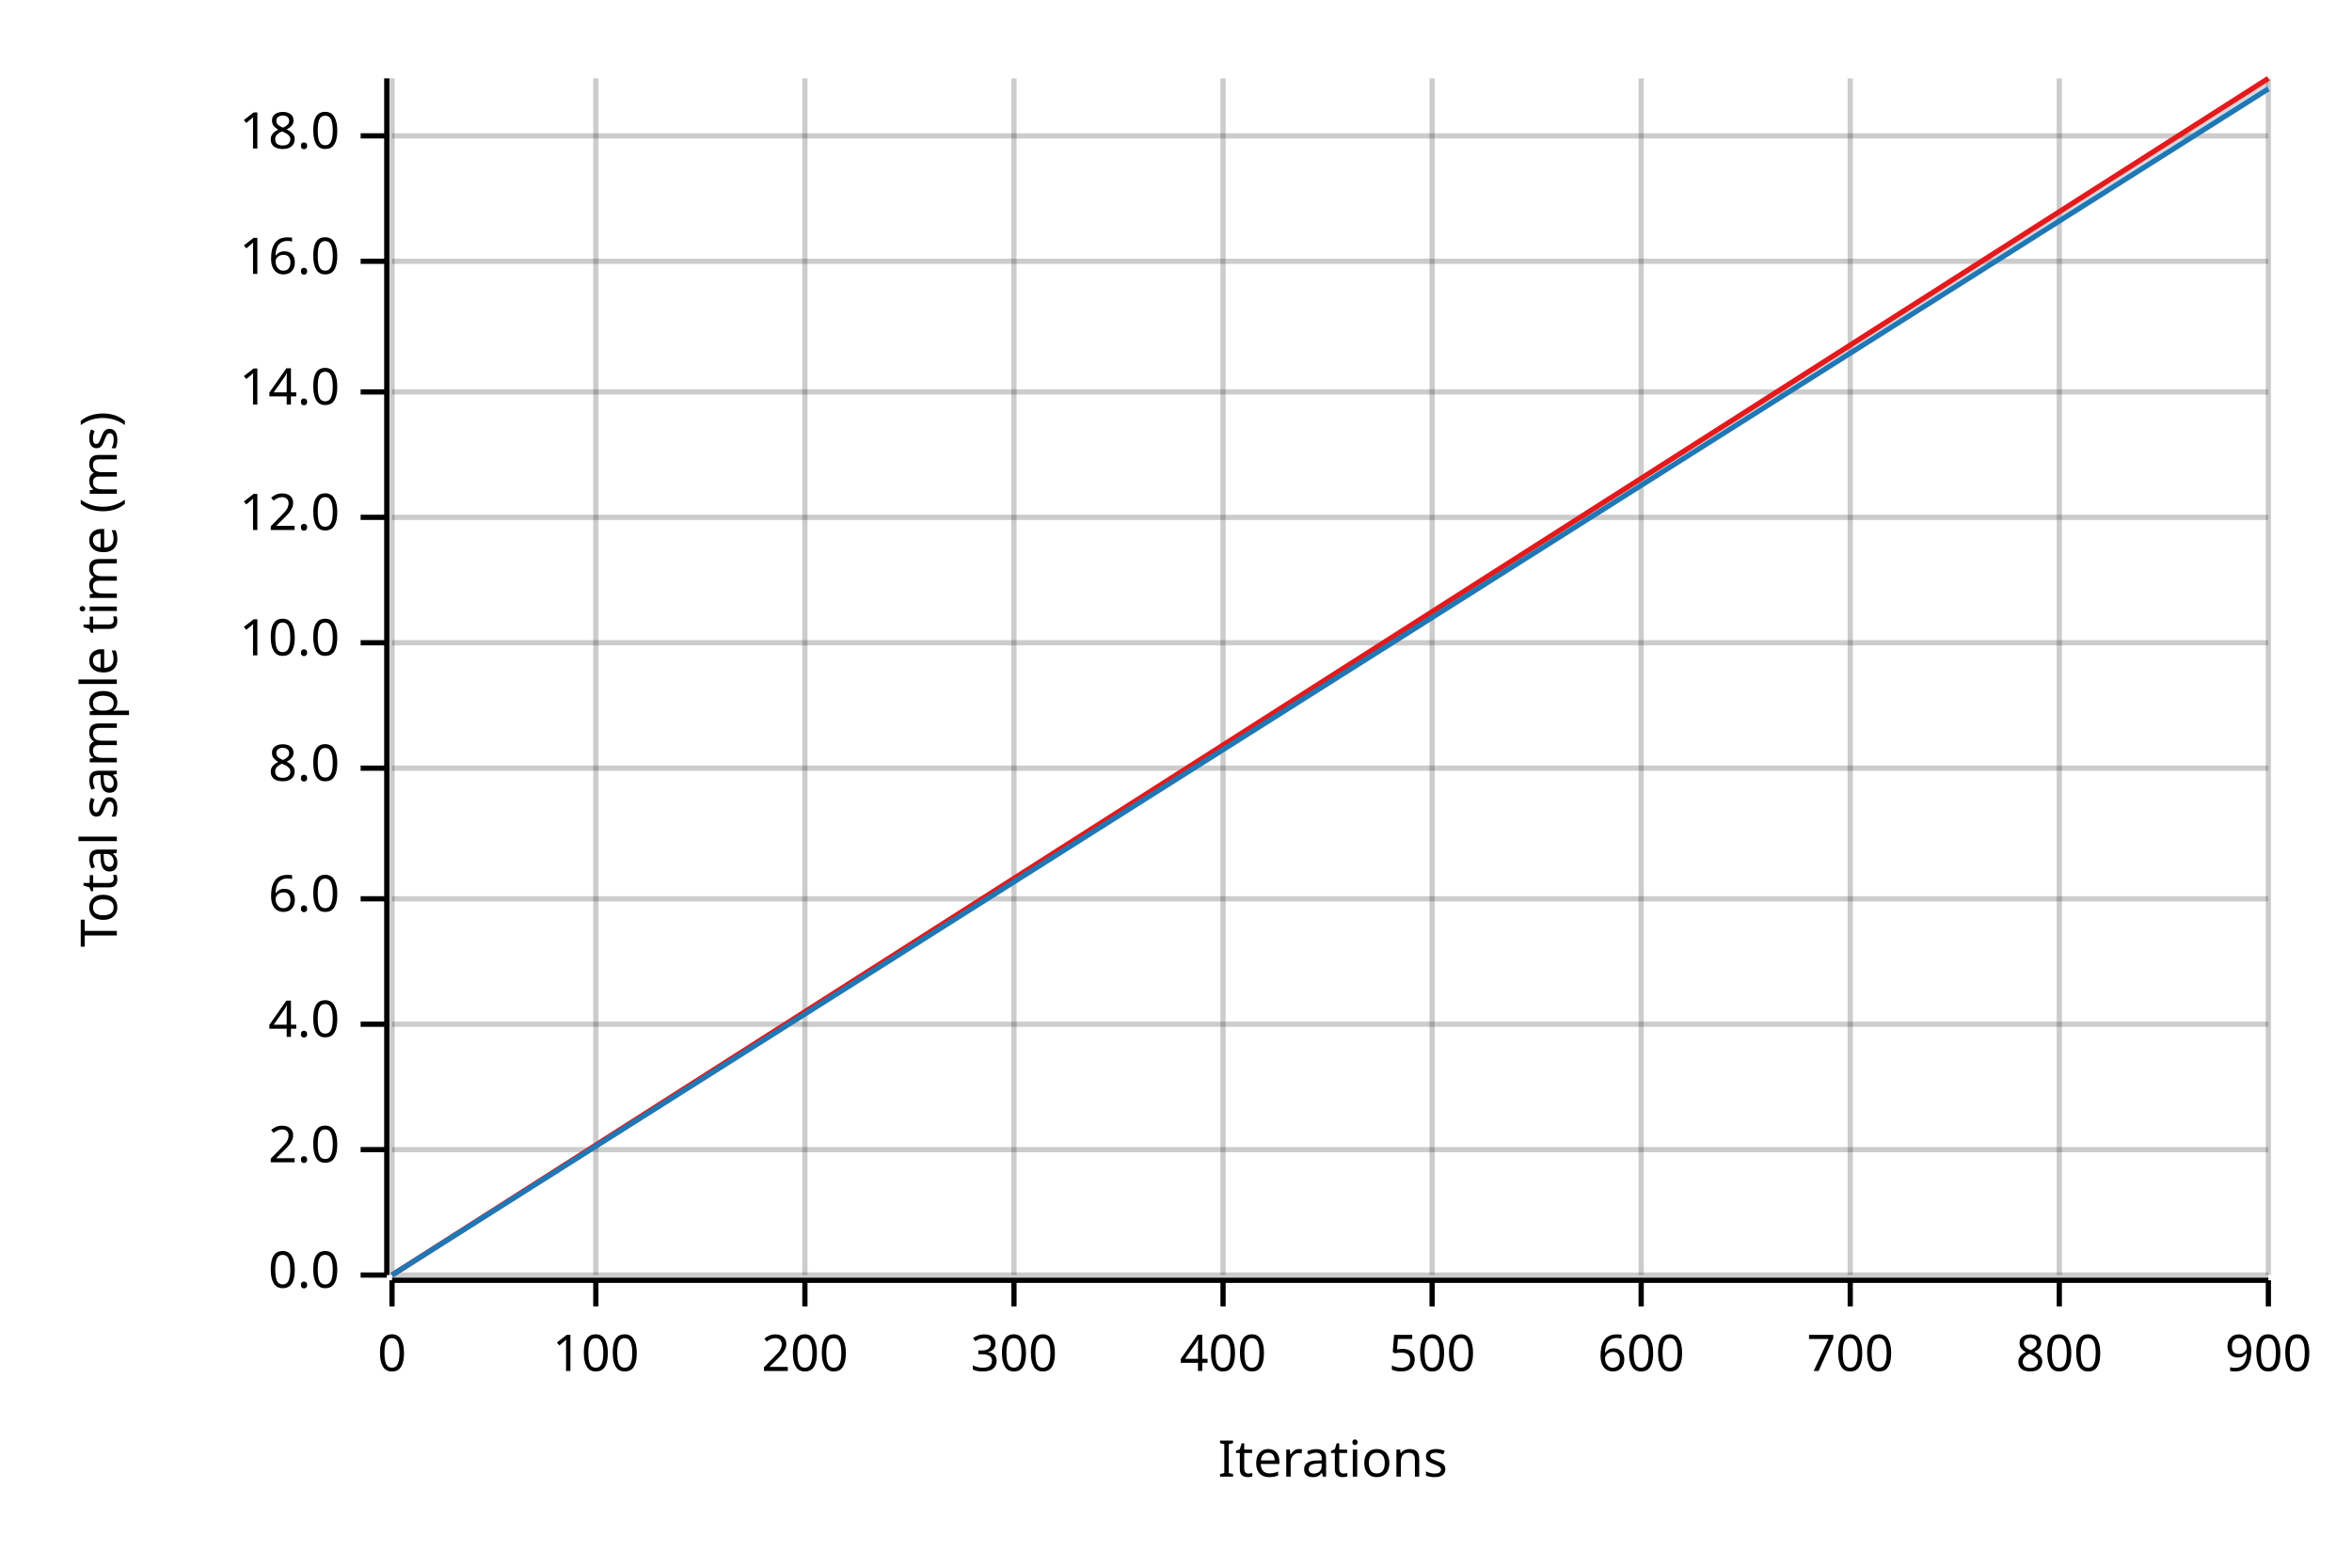
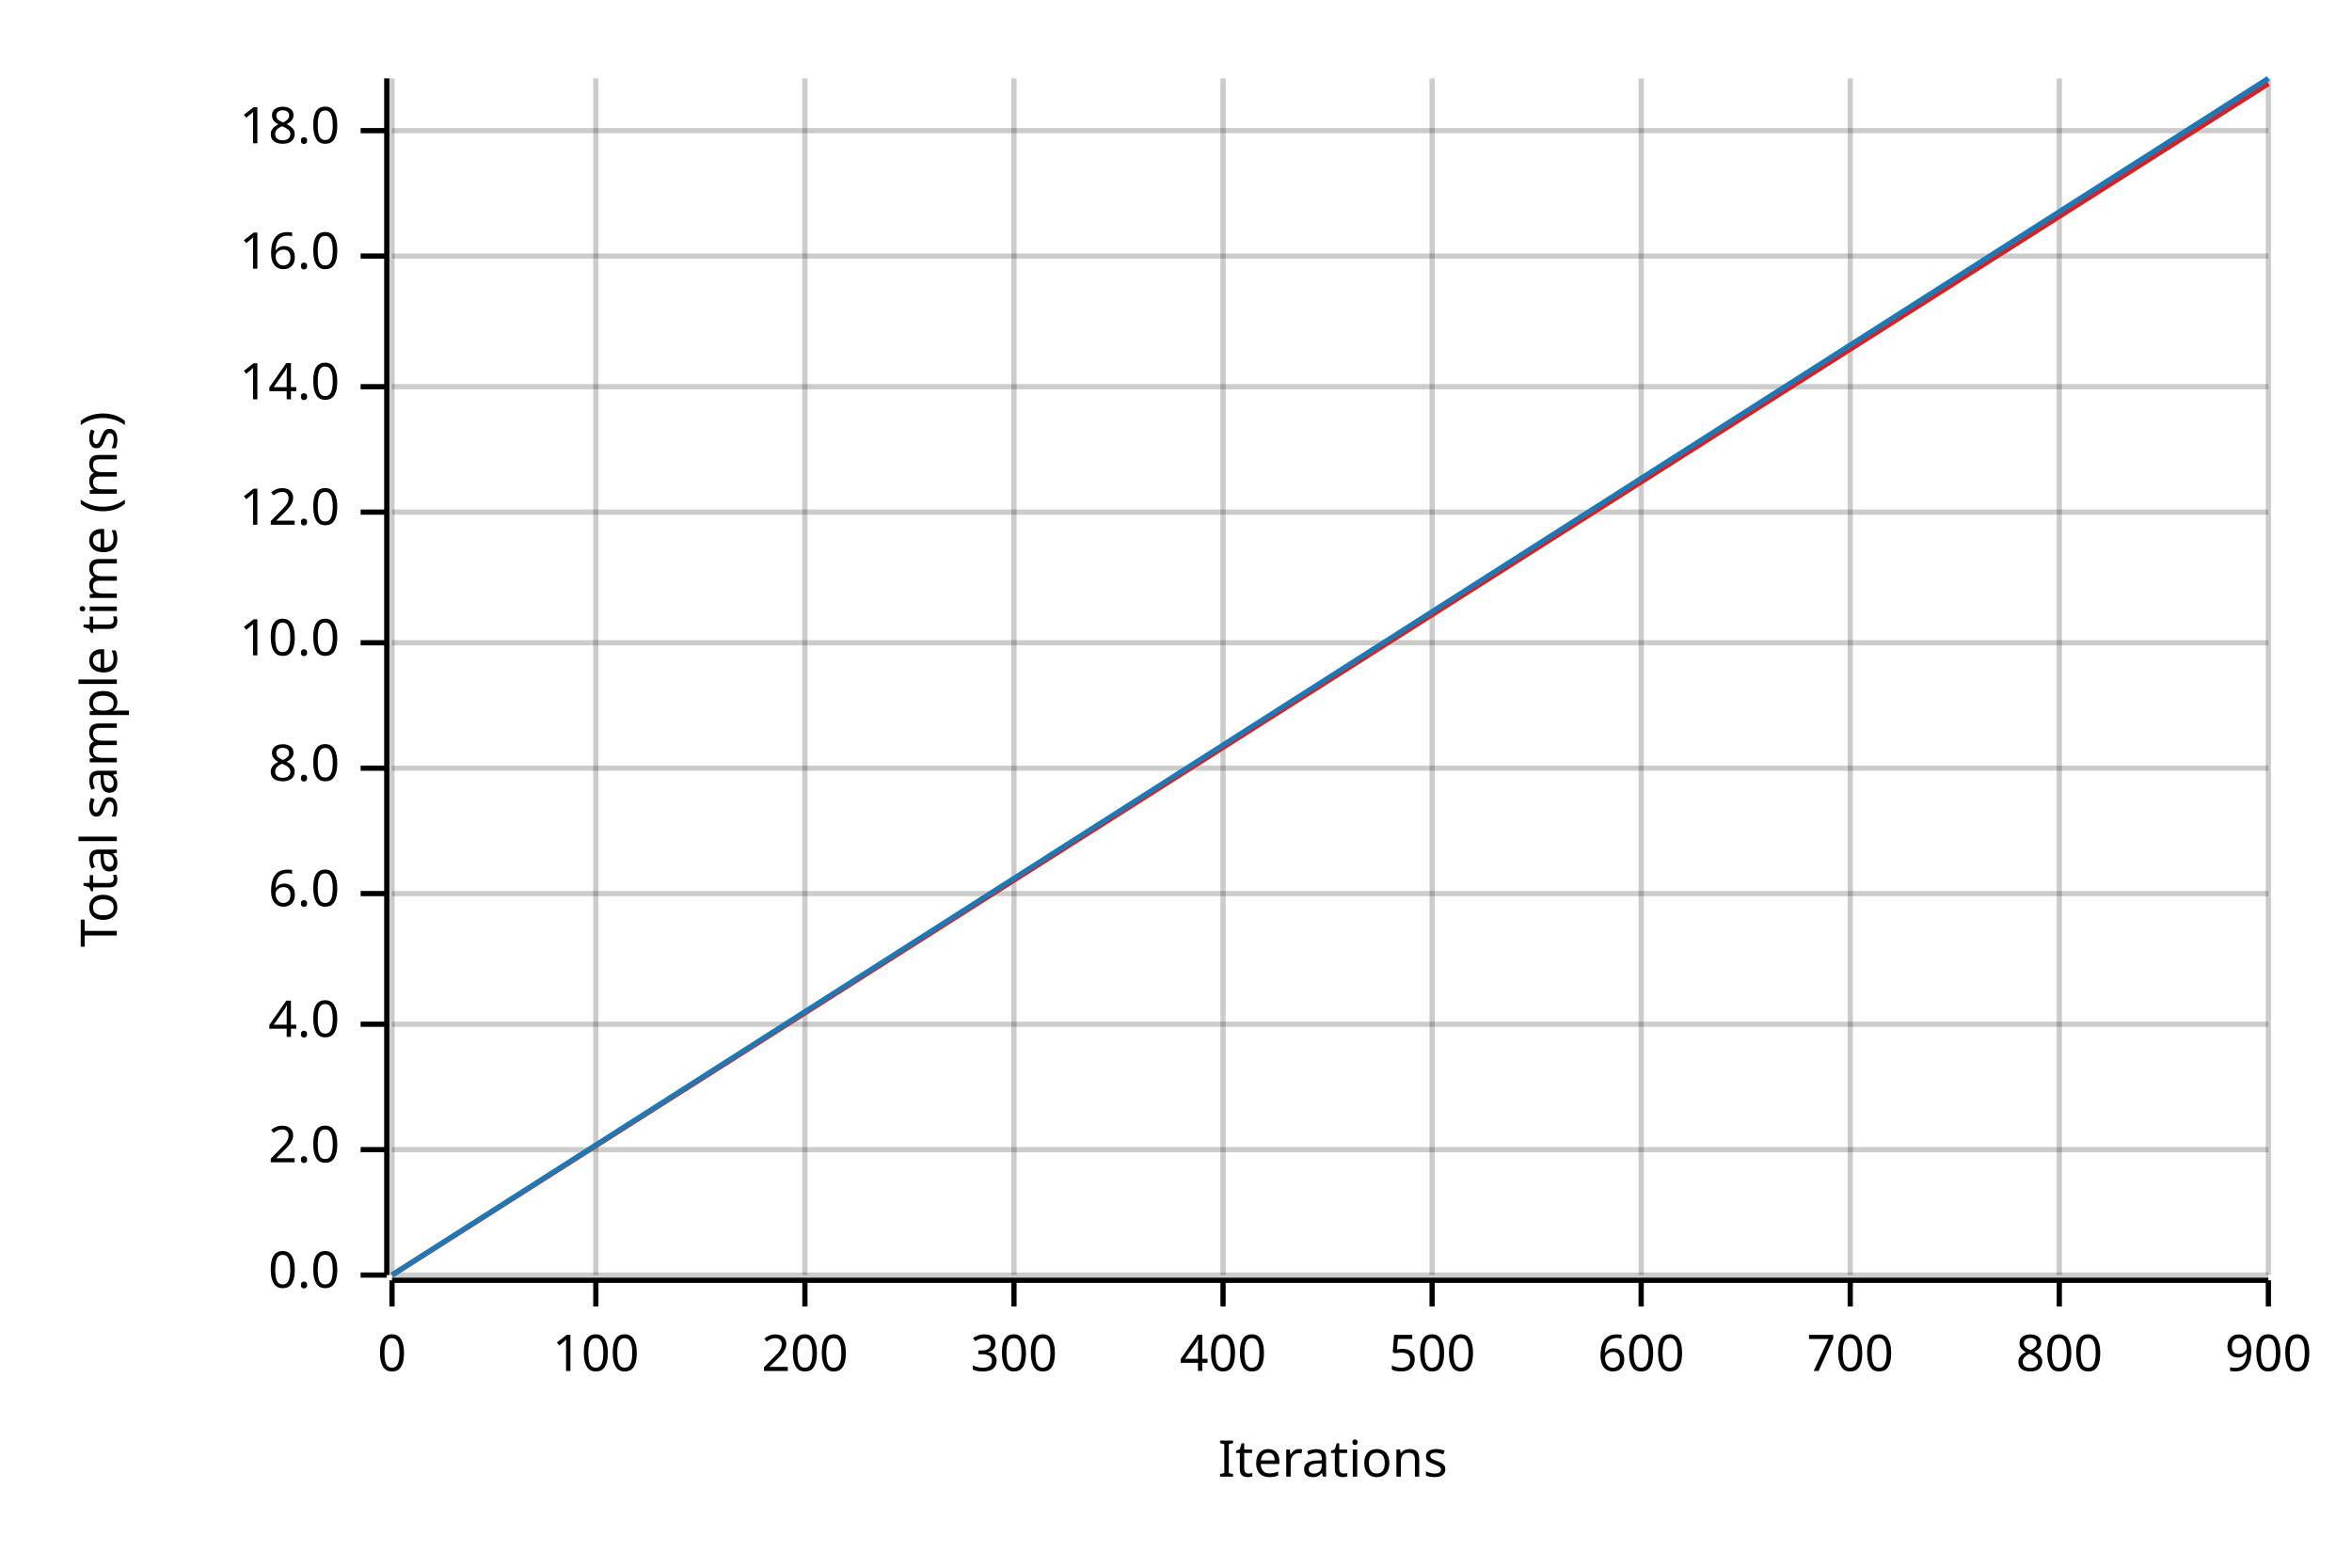
<svg xmlns="http://www.w3.org/2000/svg" width="450" height="300" viewBox="0 0 450 300">
  <text x="15" y="130" dy="0.76em" text-anchor="middle" font-family="sans-serif" font-size="9.677" opacity="1" fill="#000000" transform="rotate(270, 15, 130)">
Total sample time (ms)
</text>
  <text x="255" y="285" dy="-0.5ex" text-anchor="middle" font-family="sans-serif" font-size="9.677" opacity="1" fill="#000000">
Iterations
</text>
  <line opacity="0.2" stroke="#000000" stroke-width="1" x1="75" y1="244" x2="75" y2="15" />
  <line opacity="0.2" stroke="#000000" stroke-width="1" x1="114" y1="244" x2="114" y2="15" />
  <line opacity="0.2" stroke="#000000" stroke-width="1" x1="154" y1="244" x2="154" y2="15" />
  <line opacity="0.2" stroke="#000000" stroke-width="1" x1="194" y1="244" x2="194" y2="15" />
  <line opacity="0.2" stroke="#000000" stroke-width="1" x1="234" y1="244" x2="234" y2="15" />
  <line opacity="0.2" stroke="#000000" stroke-width="1" x1="274" y1="244" x2="274" y2="15" />
  <line opacity="0.2" stroke="#000000" stroke-width="1" x1="314" y1="244" x2="314" y2="15" />
  <line opacity="0.2" stroke="#000000" stroke-width="1" x1="354" y1="244" x2="354" y2="15" />
  <line opacity="0.2" stroke="#000000" stroke-width="1" x1="394" y1="244" x2="394" y2="15" />
  <line opacity="0.2" stroke="#000000" stroke-width="1" x1="434" y1="244" x2="434" y2="15" />
  <line opacity="0.2" stroke="#000000" stroke-width="1" x1="75" y1="244" x2="434" y2="244" />
  <line opacity="0.2" stroke="#000000" stroke-width="1" x1="75" y1="220" x2="434" y2="220" />
  <line opacity="0.2" stroke="#000000" stroke-width="1" x1="75" y1="196" x2="434" y2="196" />
-   <line opacity="0.2" stroke="#000000" stroke-width="1" x1="75" y1="172" x2="434" y2="172" />
+   <line opacity="0.2" stroke="#000000" stroke-width="1" x1="75" y1="171" x2="434" y2="171" />
  <line opacity="0.2" stroke="#000000" stroke-width="1" x1="75" y1="147" x2="434" y2="147" />
  <line opacity="0.2" stroke="#000000" stroke-width="1" x1="75" y1="123" x2="434" y2="123" />
-   <line opacity="0.2" stroke="#000000" stroke-width="1" x1="75" y1="99" x2="434" y2="99" />
-   <line opacity="0.2" stroke="#000000" stroke-width="1" x1="75" y1="75" x2="434" y2="75" />
-   <line opacity="0.2" stroke="#000000" stroke-width="1" x1="75" y1="50" x2="434" y2="50" />
-   <line opacity="0.2" stroke="#000000" stroke-width="1" x1="75" y1="26" x2="434" y2="26" />
+   <line opacity="0.2" stroke="#000000" stroke-width="1" x1="75" y1="98" x2="434" y2="98" />
+   <line opacity="0.2" stroke="#000000" stroke-width="1" x1="75" y1="74" x2="434" y2="74" />
+   <line opacity="0.2" stroke="#000000" stroke-width="1" x1="75" y1="49" x2="434" y2="49" />
+   <line opacity="0.2" stroke="#000000" stroke-width="1" x1="75" y1="25" x2="434" y2="25" />
  <polyline fill="none" opacity="1" stroke="#000000" stroke-width="1" points="74,15 74,244 " />
  <text x="65" y="244" dy="0.5ex" text-anchor="end" font-family="sans-serif" font-size="9.677" opacity="1" fill="#000000">
0.0
</text>
  <polyline fill="none" opacity="1" stroke="#000000" stroke-width="1" points="69,244 74,244 " />
  <text x="65" y="220" dy="0.5ex" text-anchor="end" font-family="sans-serif" font-size="9.677" opacity="1" fill="#000000">
2.0
</text>
  <polyline fill="none" opacity="1" stroke="#000000" stroke-width="1" points="69,220 74,220 " />
  <text x="65" y="196" dy="0.5ex" text-anchor="end" font-family="sans-serif" font-size="9.677" opacity="1" fill="#000000">
4.0
</text>
  <polyline fill="none" opacity="1" stroke="#000000" stroke-width="1" points="69,196 74,196 " />
-   <text x="65" y="172" dy="0.5ex" text-anchor="end" font-family="sans-serif" font-size="9.677" opacity="1" fill="#000000">
+   <text x="65" y="171" dy="0.5ex" text-anchor="end" font-family="sans-serif" font-size="9.677" opacity="1" fill="#000000">
6.0
</text>
-   <polyline fill="none" opacity="1" stroke="#000000" stroke-width="1" points="69,172 74,172 " />
+   <polyline fill="none" opacity="1" stroke="#000000" stroke-width="1" points="69,171 74,171 " />
  <text x="65" y="147" dy="0.5ex" text-anchor="end" font-family="sans-serif" font-size="9.677" opacity="1" fill="#000000">
8.0
</text>
  <polyline fill="none" opacity="1" stroke="#000000" stroke-width="1" points="69,147 74,147 " />
  <text x="65" y="123" dy="0.5ex" text-anchor="end" font-family="sans-serif" font-size="9.677" opacity="1" fill="#000000">
10.0
</text>
  <polyline fill="none" opacity="1" stroke="#000000" stroke-width="1" points="69,123 74,123 " />
-   <text x="65" y="99" dy="0.5ex" text-anchor="end" font-family="sans-serif" font-size="9.677" opacity="1" fill="#000000">
+   <text x="65" y="98" dy="0.5ex" text-anchor="end" font-family="sans-serif" font-size="9.677" opacity="1" fill="#000000">
12.0
</text>
-   <polyline fill="none" opacity="1" stroke="#000000" stroke-width="1" points="69,99 74,99 " />
-   <text x="65" y="75" dy="0.5ex" text-anchor="end" font-family="sans-serif" font-size="9.677" opacity="1" fill="#000000">
+   <polyline fill="none" opacity="1" stroke="#000000" stroke-width="1" points="69,98 74,98 " />
+   <text x="65" y="74" dy="0.5ex" text-anchor="end" font-family="sans-serif" font-size="9.677" opacity="1" fill="#000000">
14.0
</text>
-   <polyline fill="none" opacity="1" stroke="#000000" stroke-width="1" points="69,75 74,75 " />
-   <text x="65" y="50" dy="0.5ex" text-anchor="end" font-family="sans-serif" font-size="9.677" opacity="1" fill="#000000">
+   <polyline fill="none" opacity="1" stroke="#000000" stroke-width="1" points="69,74 74,74 " />
+   <text x="65" y="49" dy="0.5ex" text-anchor="end" font-family="sans-serif" font-size="9.677" opacity="1" fill="#000000">
16.0
</text>
-   <polyline fill="none" opacity="1" stroke="#000000" stroke-width="1" points="69,50 74,50 " />
-   <text x="65" y="26" dy="0.5ex" text-anchor="end" font-family="sans-serif" font-size="9.677" opacity="1" fill="#000000">
+   <polyline fill="none" opacity="1" stroke="#000000" stroke-width="1" points="69,49 74,49 " />
+   <text x="65" y="25" dy="0.5ex" text-anchor="end" font-family="sans-serif" font-size="9.677" opacity="1" fill="#000000">
18.0
</text>
-   <polyline fill="none" opacity="1" stroke="#000000" stroke-width="1" points="69,26 74,26 " />
+   <polyline fill="none" opacity="1" stroke="#000000" stroke-width="1" points="69,25 74,25 " />
  <polyline fill="none" opacity="1" stroke="#000000" stroke-width="1" points="75,245 434,245 " />
  <text x="75" y="255" dy="0.76em" text-anchor="middle" font-family="sans-serif" font-size="9.677" opacity="1" fill="#000000">
0
</text>
  <polyline fill="none" opacity="1" stroke="#000000" stroke-width="1" points="75,245 75,250 " />
  <text x="114" y="255" dy="0.76em" text-anchor="middle" font-family="sans-serif" font-size="9.677" opacity="1" fill="#000000">
100
</text>
  <polyline fill="none" opacity="1" stroke="#000000" stroke-width="1" points="114,245 114,250 " />
  <text x="154" y="255" dy="0.76em" text-anchor="middle" font-family="sans-serif" font-size="9.677" opacity="1" fill="#000000">
200
</text>
  <polyline fill="none" opacity="1" stroke="#000000" stroke-width="1" points="154,245 154,250 " />
  <text x="194" y="255" dy="0.76em" text-anchor="middle" font-family="sans-serif" font-size="9.677" opacity="1" fill="#000000">
300
</text>
  <polyline fill="none" opacity="1" stroke="#000000" stroke-width="1" points="194,245 194,250 " />
  <text x="234" y="255" dy="0.76em" text-anchor="middle" font-family="sans-serif" font-size="9.677" opacity="1" fill="#000000">
400
</text>
  <polyline fill="none" opacity="1" stroke="#000000" stroke-width="1" points="234,245 234,250 " />
  <text x="274" y="255" dy="0.76em" text-anchor="middle" font-family="sans-serif" font-size="9.677" opacity="1" fill="#000000">
500
</text>
  <polyline fill="none" opacity="1" stroke="#000000" stroke-width="1" points="274,245 274,250 " />
  <text x="314" y="255" dy="0.76em" text-anchor="middle" font-family="sans-serif" font-size="9.677" opacity="1" fill="#000000">
600
</text>
  <polyline fill="none" opacity="1" stroke="#000000" stroke-width="1" points="314,245 314,250 " />
  <text x="354" y="255" dy="0.76em" text-anchor="middle" font-family="sans-serif" font-size="9.677" opacity="1" fill="#000000">
700
</text>
  <polyline fill="none" opacity="1" stroke="#000000" stroke-width="1" points="354,245 354,250 " />
  <text x="394" y="255" dy="0.76em" text-anchor="middle" font-family="sans-serif" font-size="9.677" opacity="1" fill="#000000">
800
</text>
  <polyline fill="none" opacity="1" stroke="#000000" stroke-width="1" points="394,245 394,250 " />
  <text x="434" y="255" dy="0.76em" text-anchor="middle" font-family="sans-serif" font-size="9.677" opacity="1" fill="#000000">
900
</text>
  <polyline fill="none" opacity="1" stroke="#000000" stroke-width="1" points="434,245 434,250 " />
-   <polyline fill="none" opacity="1" stroke="#E31A1C" stroke-width="1" points="75,244 434,15 " />
+   <polyline fill="none" opacity="1" stroke="#E31A1C" stroke-width="1" points="75,244 434,16 " />
  <polygon opacity="0.25" fill="#E31A1C" points="75,244 434,16 434,15 " />
-   <polyline fill="none" opacity="1" stroke="#1F78B4" stroke-width="1" points="75,244 434,17 " />
-   <polygon opacity="0.25" fill="#1F78B4" points="75,244 434,17 434,16 " />
+   <polyline fill="none" opacity="1" stroke="#1F78B4" stroke-width="1" points="75,244 434,15 " />
+   <polygon opacity="0.25" fill="#1F78B4" points="75,244 434,16 434,15 " />
</svg>
